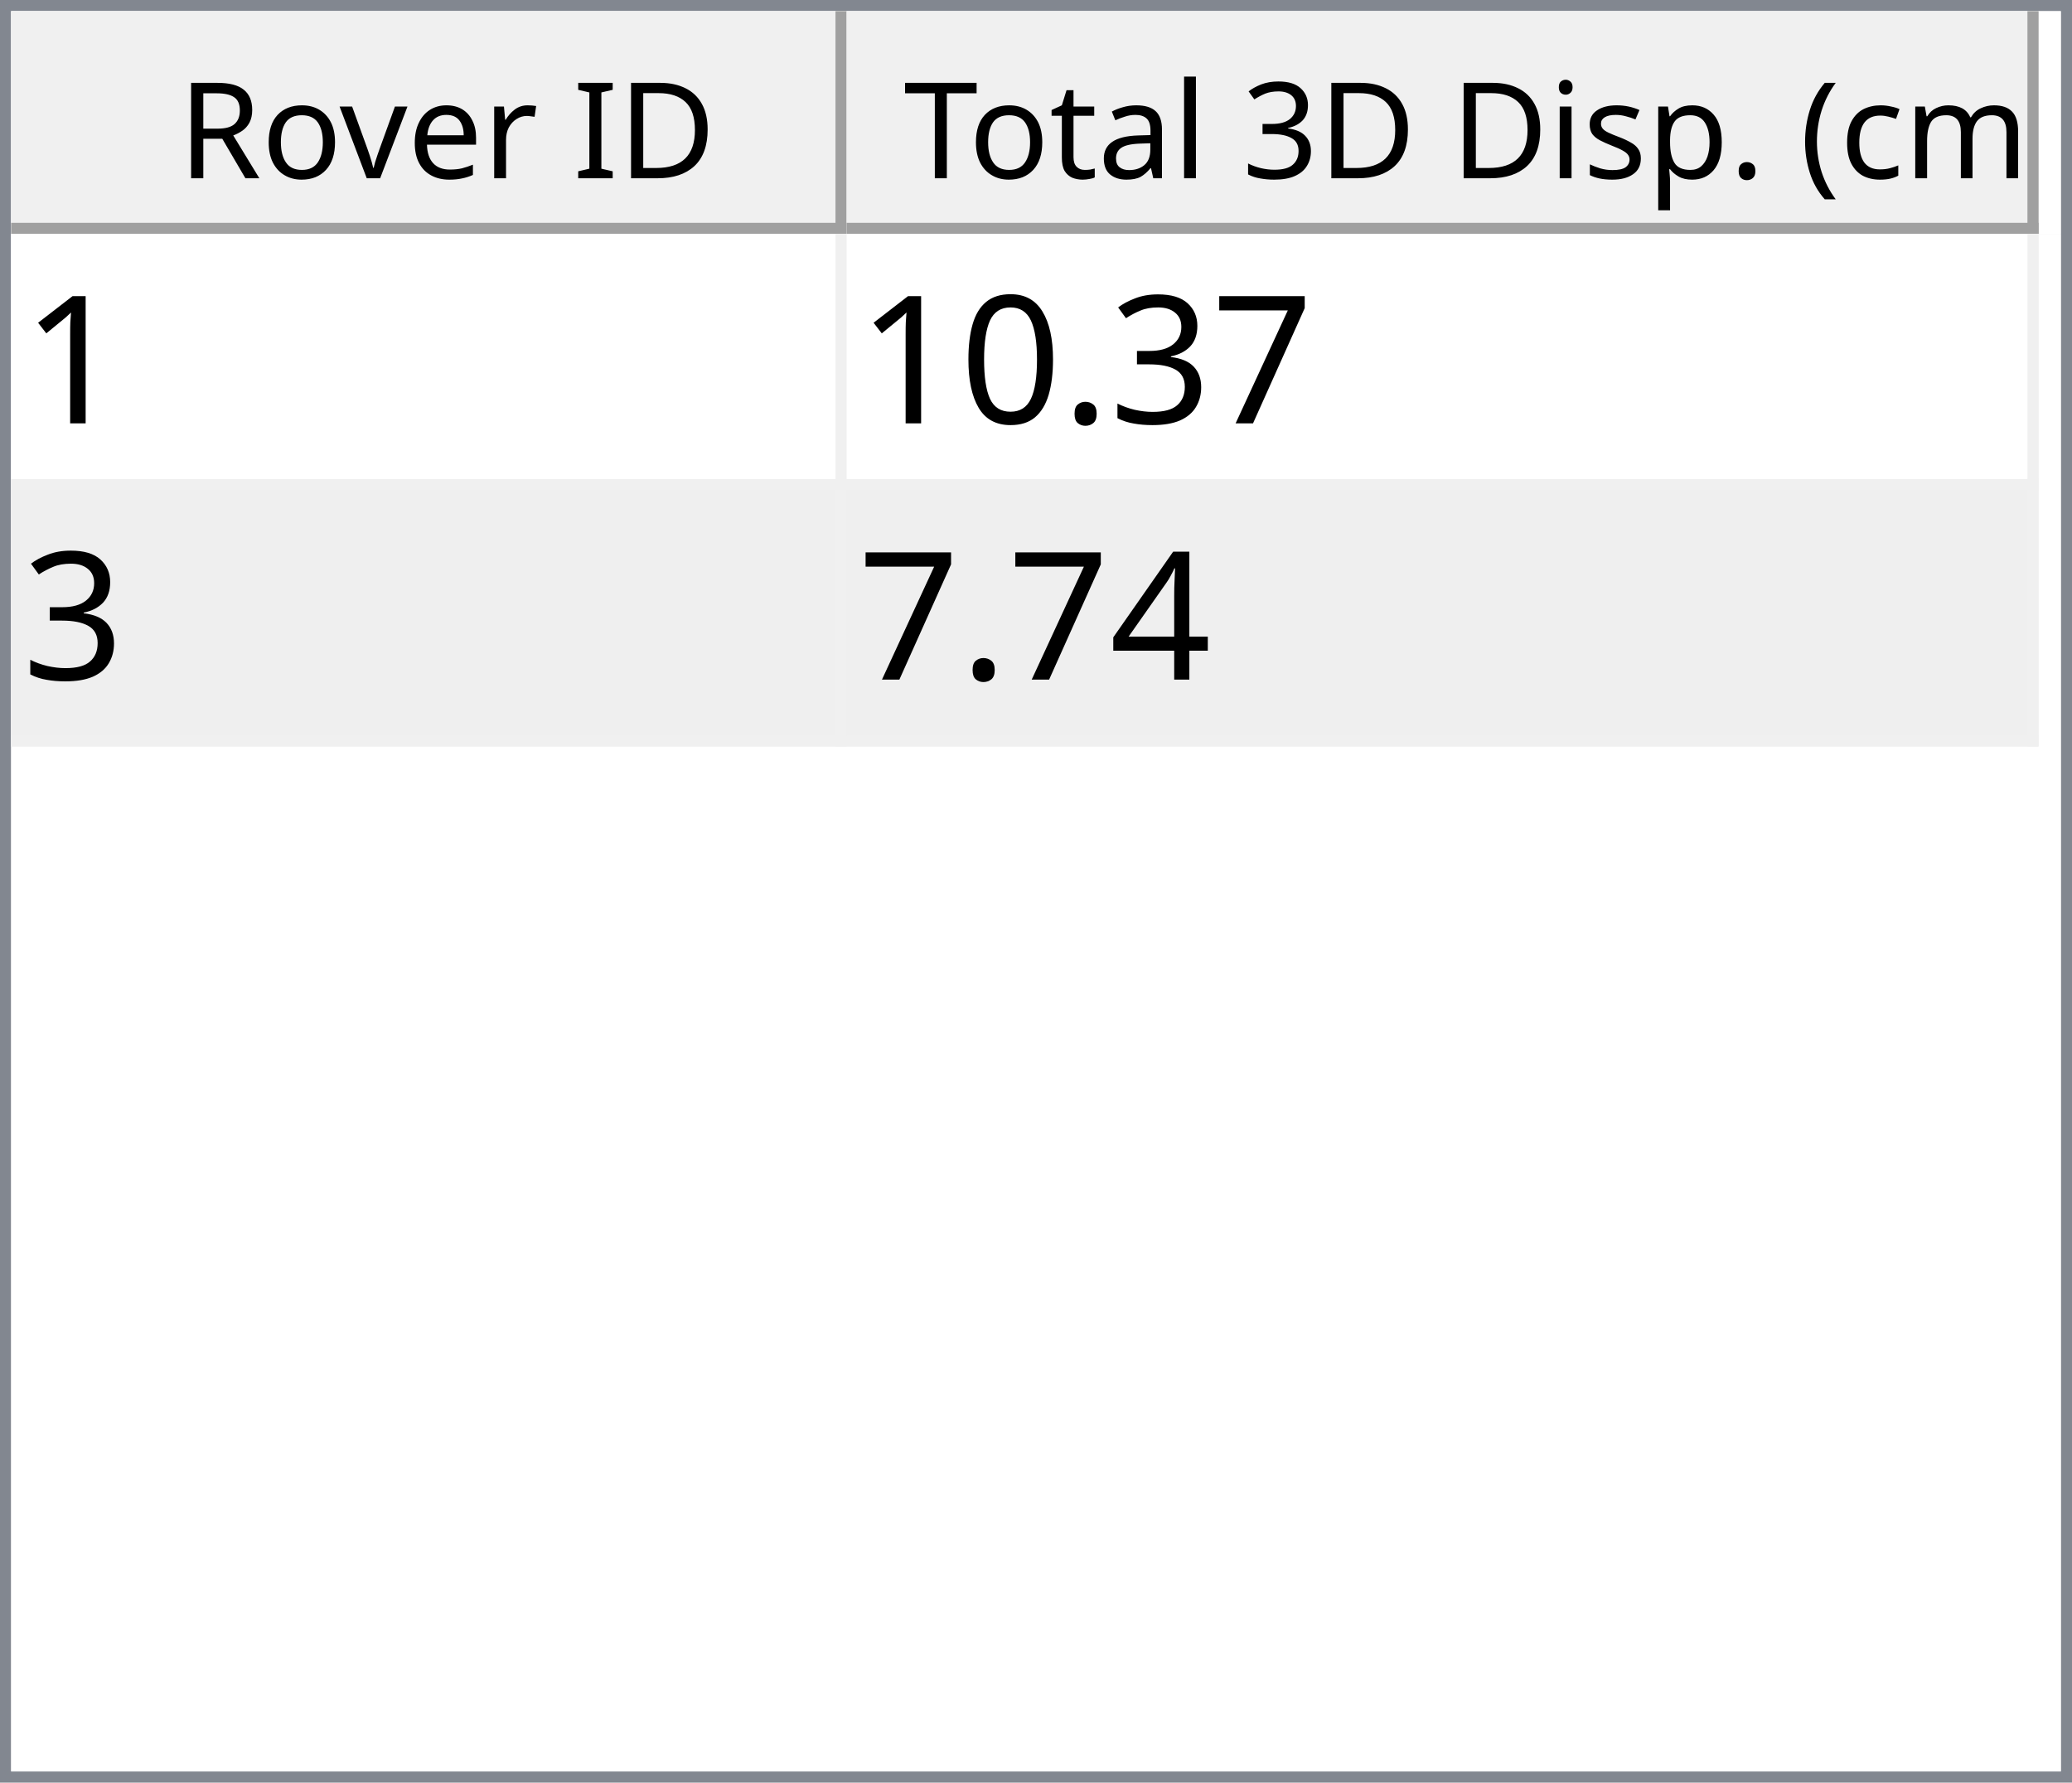
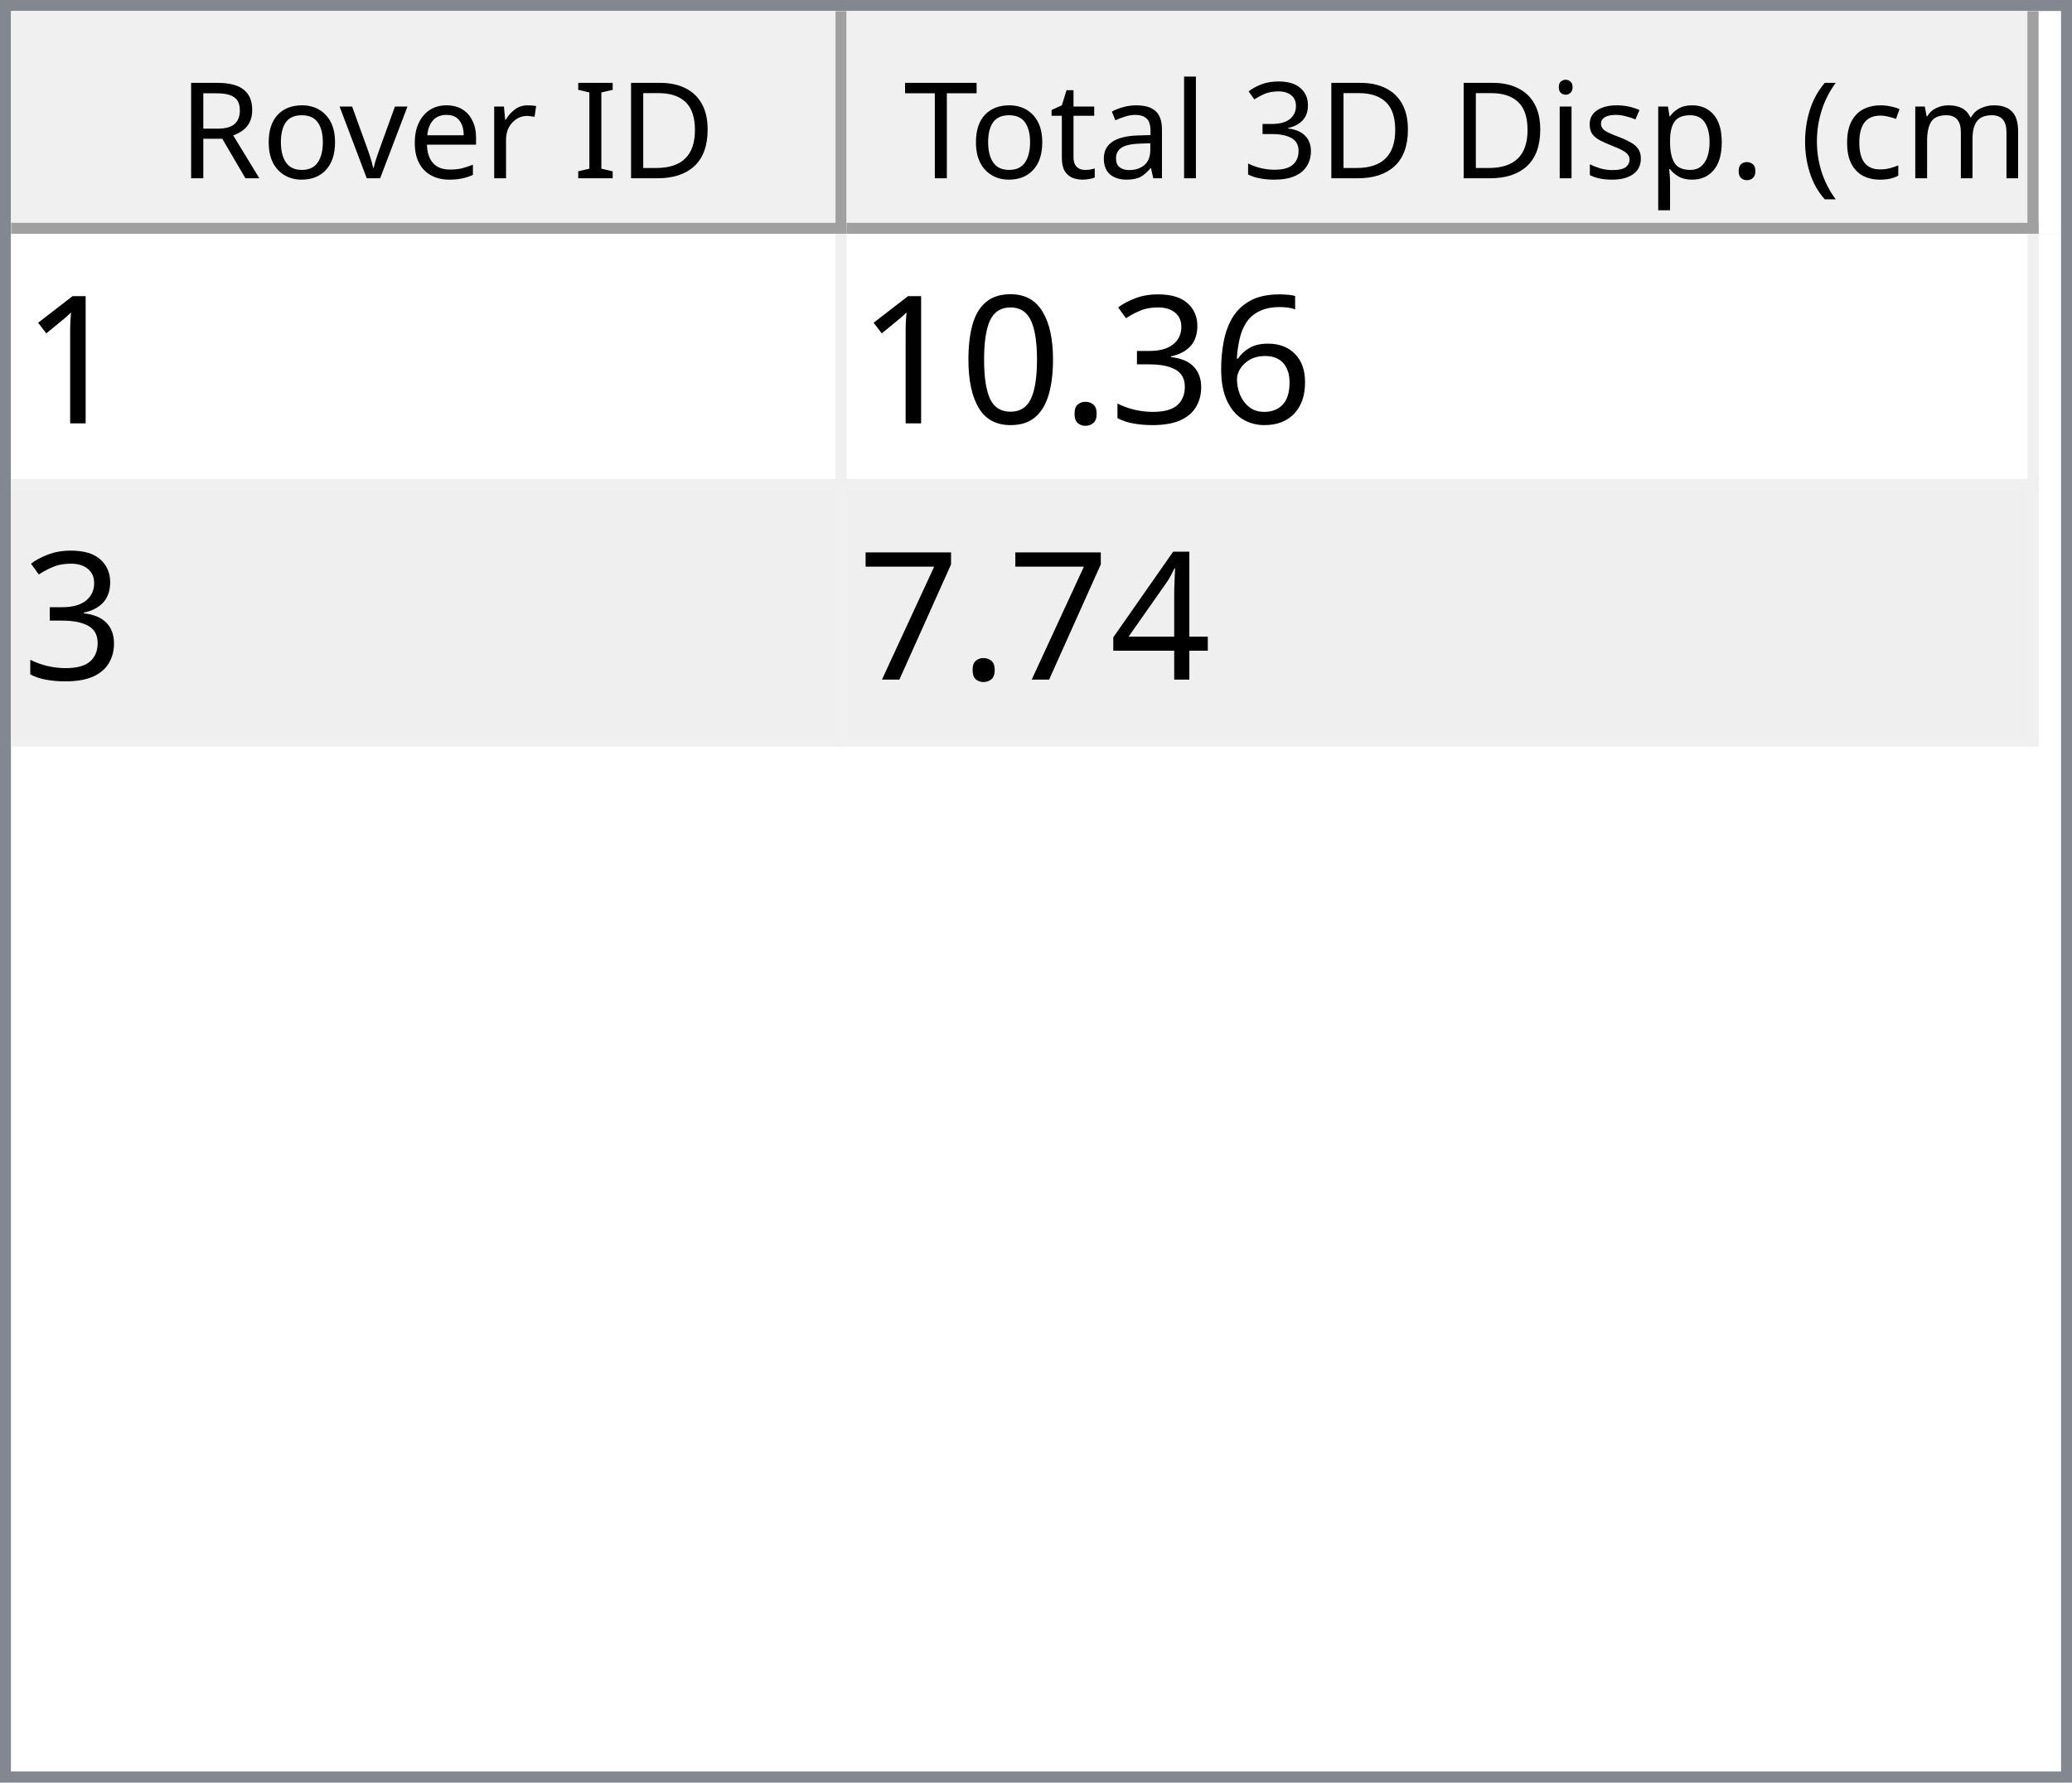
<svg xmlns="http://www.w3.org/2000/svg" style="fill-opacity:1; color-rendering:auto; color-interpolation:auto; text-rendering:auto; stroke:black; stroke-linecap:square; stroke-miterlimit:10; shape-rendering:auto; stroke-opacity:1; fill:black; stroke-dasharray:none; font-weight:normal; stroke-width:1; font-family:'Dialog'; font-style:normal; stroke-linejoin:miter; font-size:12px; stroke-dashoffset:0; image-rendering:auto;" width="186" height="160">
  <defs id="genericDefs" />
  <g>
    <defs id="defs1">
      <clipPath clipPathUnits="userSpaceOnUse" id="clipPath1">
        <path d="M0 0 L186 0 L186 160 L0 160 L0 0 Z" />
      </clipPath>
      <clipPath clipPathUnits="userSpaceOnUse" id="clipPath2">
        <path d="M0 0 L0 160 L186 160 L186 0 Z" />
      </clipPath>
      <clipPath clipPathUnits="userSpaceOnUse" id="clipPath3">
        <path d="M0 0 L0 20 L184 20 L184 0 Z" />
      </clipPath>
      <clipPath clipPathUnits="userSpaceOnUse" id="clipPath4">
        <path d="M0 0 L0 20 L75 20 L75 0 Z" />
      </clipPath>
      <clipPath clipPathUnits="userSpaceOnUse" id="clipPath5">
        <path d="M1 1 L1 19 L74 19 L74 1 Z" />
      </clipPath>
      <clipPath clipPathUnits="userSpaceOnUse" id="clipPath6">
        <path d="M0 0 L0 18 L73 18 L73 0 Z" />
      </clipPath>
      <clipPath clipPathUnits="userSpaceOnUse" id="clipPath7">
        <path d="M-0.5 -0.5 L-0.5 19.5 L74.5 19.5 L74.5 -0.5 Z" />
      </clipPath>
      <clipPath clipPathUnits="userSpaceOnUse" id="clipPath8">
        <path d="M0 0 L0 20 L107 20 L107 0 Z" />
      </clipPath>
      <clipPath clipPathUnits="userSpaceOnUse" id="clipPath9">
        <path d="M1 1 L1 19 L106 19 L106 1 Z" />
      </clipPath>
      <clipPath clipPathUnits="userSpaceOnUse" id="clipPath10">
        <path d="M0 0 L0 18 L105 18 L105 0 Z" />
      </clipPath>
      <clipPath clipPathUnits="userSpaceOnUse" id="clipPath11">
        <path d="M-0.5 -0.5 L-0.5 19.5 L106.5 19.5 L106.5 -0.5 Z" />
      </clipPath>
      <clipPath clipPathUnits="userSpaceOnUse" id="clipPath12">
        <path d="M0 0 L0 138 L184 138 L184 0 Z" />
      </clipPath>
      <clipPath clipPathUnits="userSpaceOnUse" id="clipPath13">
        <path d="M0 0 L0 46 L182 46 L182 0 Z" />
      </clipPath>
      <clipPath clipPathUnits="userSpaceOnUse" id="clipPath14">
        <path d="M-0.5 -0.5 L-0.5 45.5 L181.5 45.5 L181.5 -0.5 Z" />
      </clipPath>
      <clipPath clipPathUnits="userSpaceOnUse" id="clipPath15">
        <path d="M0 0 L0 22 L74 22 L74 0 Z" />
      </clipPath>
      <clipPath clipPathUnits="userSpaceOnUse" id="clipPath16">
        <path d="M0 0 L0 22 L106 22 L106 0 Z" />
      </clipPath>
      <font horiz-adv-x="64.551" id="font1">
        <font-face ascent="107.91" descent="25.098" units-per-em="100" style="font-style:normal; font-family:Segoe UI; font-weight:normal;" />
        <missing-glyph horiz-adv-x="64.551" d="M8.109 0 L8.109 68.266 L56.453 68.266 L56.453 0 L8.109 0 ZM15.328 7.234 L49.219 7.234 L49.219 61.031 L15.328 61.031 L15.328 7.234 Z" />
        <glyph unicode="D" horiz-adv-x="70.117" d="M9.188 0 L9.188 70.016 L28.516 70.016 Q65.531 70.016 65.531 35.891 Q65.531 19.672 55.25 9.836 Q44.969 0 27.734 0 L9.188 0 ZM17.391 62.594 L17.391 7.422 L27.828 7.422 Q41.609 7.422 49.273 14.797 Q56.938 22.172 56.938 35.688 Q56.938 62.594 28.328 62.594 L17.391 62.594 Z" />
        <glyph unicode="I" horiz-adv-x="26.611" d="M17.391 0 L9.188 0 L9.188 70.016 L17.391 70.016 L17.391 0 Z" />
        <glyph unicode=" " horiz-adv-x="27.393" d="" />
        <glyph unicode="r" horiz-adv-x="34.766" d="M34.188 41.891 Q32.078 43.5 28.125 43.5 Q23 43.5 19.555 38.672 Q16.109 33.844 16.109 25.484 L16.109 0 L8.109 0 L8.109 50 L16.109 50 L16.109 39.703 L16.312 39.703 Q18.016 44.969 21.531 47.922 Q25.047 50.875 29.391 50.875 Q32.516 50.875 34.188 50.203 L34.188 41.891 Z" />
        <glyph unicode="e" horiz-adv-x="52.295" d="M48.297 23 L12.984 23 Q13.188 14.656 17.484 10.109 Q21.781 5.562 29.297 5.562 Q37.75 5.562 44.828 11.141 L44.828 3.609 Q38.234 -1.172 27.391 -1.172 Q16.797 -1.172 10.742 5.641 Q4.688 12.453 4.688 24.812 Q4.688 36.469 11.305 43.82 Q17.922 51.172 27.734 51.172 Q37.547 51.172 42.922 44.828 Q48.297 38.484 48.297 27.203 L48.297 23 ZM40.094 29.781 Q40.047 36.719 36.75 40.578 Q33.453 44.438 27.594 44.438 Q21.922 44.438 17.969 40.383 Q14.016 36.328 13.094 29.781 L40.094 29.781 Z" />
        <glyph unicode="v" horiz-adv-x="47.9" d="M47.406 50 L27.484 0 L19.625 0 L0.688 50 L9.469 50 L22.172 13.672 Q23.578 9.672 23.922 6.688 L24.125 6.688 Q24.609 10.453 25.688 13.484 L38.969 50 L47.406 50 Z" />
        <glyph unicode="o" horiz-adv-x="58.594" d="M29 -1.172 Q17.922 -1.172 11.305 5.836 Q4.688 12.844 4.688 24.422 Q4.688 37.016 11.57 44.094 Q18.453 51.172 30.172 51.172 Q41.359 51.172 47.633 44.289 Q53.906 37.406 53.906 25.203 Q53.906 13.234 47.141 6.031 Q40.375 -1.172 29 -1.172 ZM29.594 44.438 Q21.875 44.438 17.383 39.188 Q12.891 33.938 12.891 24.703 Q12.891 15.828 17.43 10.695 Q21.969 5.562 29.594 5.562 Q37.359 5.562 41.531 10.594 Q45.703 15.625 45.703 24.906 Q45.703 34.281 41.531 39.359 Q37.359 44.438 29.594 44.438 Z" />
        <glyph unicode="R" horiz-adv-x="59.814" d="M59.375 0 L49.609 0 L37.891 19.625 Q36.281 22.359 34.766 24.289 Q33.25 26.219 31.664 27.438 Q30.078 28.656 28.25 29.219 Q26.422 29.781 24.125 29.781 L17.391 29.781 L17.391 0 L9.188 0 L9.188 70.016 L30.078 70.016 Q34.672 70.016 38.555 68.867 Q42.438 67.719 45.289 65.375 Q48.141 63.031 49.758 59.547 Q51.375 56.062 51.375 51.375 Q51.375 47.703 50.273 44.656 Q49.172 41.609 47.148 39.211 Q45.125 36.812 42.266 35.133 Q39.406 33.453 35.844 32.516 L35.844 32.328 Q37.594 31.547 38.891 30.547 Q40.188 29.547 41.359 28.18 Q42.531 26.812 43.68 25.078 Q44.828 23.344 46.234 21.047 L59.375 0 ZM17.391 62.594 L17.391 37.203 L28.516 37.203 Q31.594 37.203 34.203 38.133 Q36.812 39.062 38.719 40.797 Q40.625 42.531 41.703 45.047 Q42.781 47.562 42.781 50.688 Q42.781 56.297 39.141 59.445 Q35.5 62.594 28.609 62.594 L17.391 62.594 Z" />
        <glyph unicode=")" horiz-adv-x="30.176" d="M8.297 -15.922 L1.172 -15.922 Q16.406 2.344 16.406 26.812 Q16.406 51.469 1.078 70.016 L8.297 70.016 Q23.531 52.156 23.531 26.703 Q23.531 1.375 8.297 -15.922 Z" />
        <glyph unicode="m" horiz-adv-x="86.133" d="M79.109 0 L71.094 0 L71.094 28.719 Q71.094 37.016 68.531 40.727 Q65.969 44.438 59.906 44.438 Q54.781 44.438 51.195 39.75 Q47.609 35.062 47.609 28.516 L47.609 0 L39.594 0 L39.594 29.688 Q39.594 44.438 28.219 44.438 Q22.953 44.438 19.531 40.016 Q16.109 35.594 16.109 28.516 L16.109 0 L8.109 0 L8.109 50 L16.109 50 L16.109 42.094 L16.312 42.094 Q21.625 51.172 31.844 51.172 Q36.969 51.172 40.773 48.312 Q44.578 45.453 46 40.828 Q51.562 51.172 62.594 51.172 Q79.109 51.172 79.109 30.812 L79.109 0 Z" />
        <glyph unicode="c" horiz-adv-x="46.191" d="M42.188 2.297 Q36.422 -1.172 28.516 -1.172 Q17.828 -1.172 11.258 5.789 Q4.688 12.75 4.688 23.828 Q4.688 36.188 11.766 43.68 Q18.844 51.172 30.672 51.172 Q37.25 51.172 42.281 48.734 L42.281 40.531 Q36.719 44.438 30.375 44.438 Q22.703 44.438 17.797 38.945 Q12.891 33.453 12.891 24.516 Q12.891 15.719 17.508 10.641 Q22.125 5.562 29.891 5.562 Q36.422 5.562 42.188 9.906 L42.188 2.297 Z" />
        <glyph unicode="(" horiz-adv-x="30.176" d="M29.109 -15.922 L21.969 -15.922 Q6.844 1.375 6.844 26.703 Q6.844 52.156 21.969 70.016 L29.203 70.016 Q13.875 51.469 13.875 26.812 Q13.875 2.344 29.109 -15.922 Z" />
        <glyph unicode="." horiz-adv-x="21.68" d="M10.891 -1.078 Q8.641 -1.078 7.055 0.539 Q5.469 2.156 5.469 4.391 Q5.469 6.641 7.055 8.273 Q8.641 9.906 10.891 9.906 Q13.188 9.906 14.797 8.273 Q16.406 6.641 16.406 4.391 Q16.406 2.156 14.797 0.539 Q13.188 -1.078 10.891 -1.078 Z" />
        <glyph unicode="p" horiz-adv-x="58.789" d="M16.312 7.234 L16.109 7.234 L16.109 -23 L8.109 -23 L8.109 50 L16.109 50 L16.109 41.219 L16.312 41.219 Q22.219 51.172 33.594 51.172 Q43.266 51.172 48.688 44.461 Q54.109 37.75 54.109 26.469 Q54.109 13.922 48 6.375 Q41.891 -1.172 31.297 -1.172 Q21.578 -1.172 16.312 7.234 ZM16.109 27.391 L16.109 20.406 Q16.109 14.203 20.141 9.883 Q24.172 5.562 30.375 5.562 Q37.641 5.562 41.773 11.133 Q45.906 16.703 45.906 26.609 Q45.906 34.969 42.047 39.703 Q38.188 44.438 31.594 44.438 Q24.609 44.438 20.359 39.578 Q16.109 34.719 16.109 27.391 Z" />
        <glyph unicode="s" horiz-adv-x="42.432" d="M5.078 1.812 L5.078 10.406 Q11.625 5.562 19.484 5.562 Q30.031 5.562 30.031 12.594 Q30.031 14.594 29.125 15.992 Q28.219 17.391 26.68 18.461 Q25.141 19.531 23.07 20.383 Q21 21.234 18.609 22.172 Q15.281 23.484 12.766 24.828 Q10.25 26.172 8.57 27.859 Q6.891 29.547 6.031 31.695 Q5.172 33.844 5.172 36.719 Q5.172 40.234 6.789 42.945 Q8.406 45.656 11.086 47.484 Q13.766 49.312 17.211 50.242 Q20.656 51.172 24.312 51.172 Q30.812 51.172 35.938 48.922 L35.938 40.828 Q30.422 44.438 23.25 44.438 Q21 44.438 19.195 43.922 Q17.391 43.406 16.094 42.477 Q14.797 41.547 14.086 40.258 Q13.375 38.969 13.375 37.406 Q13.375 35.453 14.086 34.133 Q14.797 32.812 16.164 31.789 Q17.531 30.766 19.484 29.938 Q21.438 29.109 23.922 28.125 Q27.25 26.859 29.883 25.516 Q32.516 24.172 34.375 22.484 Q36.234 20.797 37.234 18.602 Q38.234 16.406 38.234 13.375 Q38.234 9.672 36.602 6.938 Q34.969 4.203 32.234 2.398 Q29.5 0.594 25.93 -0.289 Q22.359 -1.172 18.453 -1.172 Q10.75 -1.172 5.078 1.812 Z" />
        <glyph unicode="i" horiz-adv-x="24.219" d="M12.203 62.703 Q10.062 62.703 8.547 64.164 Q7.031 65.625 7.031 67.875 Q7.031 70.125 8.547 71.609 Q10.062 73.094 12.203 73.094 Q14.406 73.094 15.945 71.609 Q17.484 70.125 17.484 67.875 Q17.484 65.719 15.945 64.211 Q14.406 62.703 12.203 62.703 ZM16.109 0 L8.109 0 L8.109 50 L16.109 50 L16.109 0 Z" />
        <glyph unicode="3" horiz-adv-x="53.906" d="M46.531 19.828 Q46.531 15.094 44.75 11.211 Q42.969 7.328 39.719 4.57 Q36.469 1.812 31.93 0.297 Q27.391 -1.219 21.922 -1.219 Q11.922 -1.219 6 2.594 L6 11.188 Q13.094 5.609 22.219 5.609 Q25.875 5.609 28.828 6.539 Q31.781 7.469 33.906 9.227 Q36.031 10.984 37.18 13.477 Q38.328 15.969 38.328 19.094 Q38.328 32.812 18.797 32.812 L12.984 32.812 L12.984 39.594 L18.5 39.594 Q35.797 39.594 35.797 52.484 Q35.797 64.406 22.609 64.406 Q15.188 64.406 8.688 59.422 L8.688 67.188 Q15.375 71.188 24.609 71.188 Q29 71.188 32.57 69.969 Q36.141 68.75 38.68 66.555 Q41.219 64.359 42.609 61.281 Q44 58.203 44 54.5 Q44 40.672 30.031 36.719 L30.031 36.531 Q33.594 36.141 36.625 34.797 Q39.656 33.453 41.852 31.305 Q44.047 29.156 45.289 26.25 Q46.531 23.344 46.531 19.828 Z" />
        <glyph unicode="l" horiz-adv-x="24.219" d="M16.109 0 L8.109 0 L8.109 74.031 L16.109 74.031 L16.109 0 Z" />
        <glyph unicode="a" horiz-adv-x="50.879" d="M43.891 0 L35.891 0 L35.891 7.812 L35.688 7.812 Q30.469 -1.172 20.312 -1.172 Q12.844 -1.172 8.617 2.781 Q4.391 6.734 4.391 13.281 Q4.391 27.297 20.906 29.594 L35.891 31.688 Q35.891 44.438 25.594 44.438 Q16.547 44.438 9.281 38.281 L9.281 46.484 Q16.656 51.172 26.266 51.172 Q43.891 51.172 43.891 32.516 L43.891 0 ZM35.891 25.297 L23.828 23.641 Q18.266 22.859 15.43 20.875 Q12.594 18.891 12.594 13.875 Q12.594 10.203 15.211 7.883 Q17.828 5.562 22.172 5.562 Q28.125 5.562 32.008 9.742 Q35.891 13.922 35.891 20.312 L35.891 25.297 Z" />
        <glyph unicode="t" horiz-adv-x="33.887" d="M31.297 0.484 Q28.469 -1.078 23.828 -1.078 Q10.688 -1.078 10.688 13.578 L10.688 43.172 L2.094 43.172 L2.094 50 L10.688 50 L10.688 62.203 L18.703 64.797 L18.703 50 L31.297 50 L31.297 43.172 L18.703 43.172 L18.703 14.984 Q18.703 9.969 20.414 7.82 Q22.125 5.672 26.078 5.672 Q29.109 5.672 31.297 7.328 L31.297 0.484 Z" />
        <glyph unicode="T" horiz-adv-x="52.393" d="M50.594 62.594 L30.375 62.594 L30.375 0 L22.172 0 L22.172 62.594 L2 62.594 L2 70.016 L50.594 70.016 L50.594 62.594 Z" />
      </font>
      <font horiz-adv-x="75.0" id="font2">
        <font-face ascent="100.537" descent="21.973" units-per-em="100" style="font-style:normal; font-family:sans-serif; font-weight:normal;" />
        <missing-glyph horiz-adv-x="75.0" d="M12.5 0 L12.5 62.5 L62.5 62.5 L62.5 0 L12.5 0 ZM14.062 1.562 L60.938 1.562 L60.938 60.938 L14.062 60.938 L14.062 1.562 Z" />
        <glyph unicode="1" horiz-adv-x="55.615" d="M37.25 0 L28.469 0 L28.469 56 Q25.297 52.984 20.141 49.953 Q14.984 46.922 10.891 45.406 L10.891 53.906 Q18.266 57.375 23.781 62.305 Q29.297 67.234 31.594 71.875 L37.25 71.875 L37.25 0 Z" />
-         <glyph unicode="7" horiz-adv-x="55.615" d="M4.734 62.203 L4.734 70.656 L51.078 70.656 L51.078 63.812 Q44.234 56.547 37.523 44.484 Q30.812 32.422 27.156 19.672 Q24.516 10.688 23.781 0 L14.75 0 Q14.891 8.453 18.062 20.414 Q21.234 32.375 27.172 43.484 Q33.109 54.594 39.797 62.203 L4.734 62.203 Z" />
+         <glyph unicode="6" horiz-adv-x="55.615" d="M49.75 54.047 L41.016 53.375 Q39.844 58.547 37.703 60.891 Q34.125 64.656 28.906 64.656 Q24.703 64.656 21.531 62.312 Q17.391 59.281 14.992 53.469 Q12.594 47.656 12.5 36.922 Q15.672 41.75 20.266 44.094 Q24.859 46.438 29.891 46.438 Q38.672 46.438 44.852 39.969 Q51.031 33.5 51.031 23.25 Q51.031 16.5 48.125 10.719 Q45.219 4.938 40.141 1.859 Q35.062 -1.219 28.609 -1.219 Q17.625 -1.219 10.695 6.859 Q3.766 14.938 3.766 33.5 Q3.766 54.25 11.422 63.672 Q18.109 71.875 29.438 71.875 Q37.891 71.875 43.289 67.141 Q48.688 62.406 49.75 54.047 ZM13.875 23.188 Q13.875 18.656 15.797 14.508 Q17.719 10.359 21.188 8.18 Q24.656 6 28.469 6 Q34.031 6 38.039 10.492 Q42.047 14.984 42.047 22.703 Q42.047 30.125 38.086 34.398 Q34.125 38.672 28.125 38.672 Q22.172 38.672 18.023 34.398 Q13.875 30.125 13.875 23.188 Z" />
        <glyph unicode="3" horiz-adv-x="55.615" d="M4.203 18.891 L12.984 20.062 Q14.5 12.594 18.141 9.297 Q21.781 6 27 6 Q33.203 6 37.477 10.297 Q41.75 14.594 41.75 20.953 Q41.75 27 37.797 30.93 Q33.844 34.859 27.734 34.859 Q25.25 34.859 21.531 33.891 L22.516 41.609 Q23.391 41.5 23.922 41.5 Q29.547 41.5 34.039 44.43 Q38.531 47.359 38.531 53.469 Q38.531 58.297 35.258 61.477 Q31.984 64.656 26.812 64.656 Q21.688 64.656 18.266 61.43 Q14.844 58.203 13.875 51.766 L5.078 53.328 Q6.688 62.156 12.398 67.016 Q18.109 71.875 26.609 71.875 Q32.469 71.875 37.398 69.359 Q42.328 66.844 44.945 62.5 Q47.562 58.156 47.562 53.266 Q47.562 48.641 45.07 44.828 Q42.578 41.016 37.703 38.766 Q44.047 37.312 47.562 32.695 Q51.078 28.078 51.078 21.141 Q51.078 11.766 44.242 5.25 Q37.406 -1.266 26.953 -1.266 Q17.531 -1.266 11.305 4.352 Q5.078 9.969 4.203 18.891 Z" />
        <glyph unicode="." horiz-adv-x="27.783" d="M9.078 0 L9.078 10.016 L19.094 10.016 L19.094 0 L9.078 0 Z" />
        <glyph unicode="0" horiz-adv-x="55.615" d="M4.156 35.297 Q4.156 48 6.766 55.742 Q9.375 63.484 14.523 67.68 Q19.672 71.875 27.484 71.875 Q33.25 71.875 37.594 69.555 Q41.938 67.234 44.773 62.867 Q47.609 58.5 49.219 52.227 Q50.828 45.953 50.828 35.297 Q50.828 22.703 48.242 14.969 Q45.656 7.234 40.508 3.008 Q35.359 -1.219 27.484 -1.219 Q17.141 -1.219 11.234 6.203 Q4.156 15.141 4.156 35.297 ZM13.188 35.297 Q13.188 17.672 17.312 11.836 Q21.438 6 27.484 6 Q33.547 6 37.672 11.859 Q41.797 17.719 41.797 35.297 Q41.797 52.984 37.672 58.789 Q33.547 64.594 27.391 64.594 Q21.344 64.594 17.719 59.469 Q13.188 52.938 13.188 35.297 Z" />
        <glyph unicode="4" horiz-adv-x="55.615" d="M32.328 0 L32.328 17.141 L1.266 17.141 L1.266 25.203 L33.938 71.578 L41.109 71.578 L41.109 25.203 L50.781 25.203 L50.781 17.141 L41.109 17.141 L41.109 0 L32.328 0 ZM32.328 25.203 L32.328 57.469 L9.906 25.203 L32.328 25.203 Z" />
+         <glyph unicode="7" horiz-adv-x="55.615" d="M4.734 62.203 L4.734 70.656 L51.078 70.656 L51.078 63.812 Q44.234 56.547 37.523 44.484 Q30.812 32.422 27.156 19.672 Q24.516 10.688 23.781 0 L14.75 0 Q14.891 8.453 18.062 20.414 Q21.234 32.375 27.172 43.484 Q33.109 54.594 39.797 62.203 L4.734 62.203 Z" />
      </font>
    </defs>
    <g style="fill:white; stroke:white;">
      <rect x="0" y="0" width="186" style="clip-path:url(#clipPath1); stroke:none;" height="160" />
    </g>
    <g style="fill:white; text-rendering:optimizeSpeed; color-rendering:optimizeSpeed; image-rendering:optimizeSpeed; shape-rendering:crispEdges; stroke:white; color-interpolation:sRGB;">
      <rect x="0" width="186" height="160" y="0" style="stroke:none;" />
      <path style="stroke:none;" d="M0 160 L186 160 L186 0 L0 0 Z" />
    </g>
    <g style="fill:rgb(240,240,240); font-family:'Segoe UI'; stroke:rgb(240,240,240);">
      <rect x="0" y="0" width="186" style="clip-path:url(#clipPath2); stroke:none;" height="160" />
    </g>
    <g style="fill:rgb(130,135,144); font-family:'Segoe UI'; stroke:rgb(130,135,144);">
      <path d="M0 0 L186 0 L186 160 L0 160 L0 0 ZM1 1 L185 1 L185 159 L1 159 L1 1 Z" style="fill-rule:evenodd; clip-path:url(#clipPath2); stroke:none;" />
    </g>
    <g style="fill:white; font-family:'Segoe UI'; stroke:white;" transform="translate(1,1)">
      <rect x="0" y="0" width="184" style="clip-path:url(#clipPath3); stroke:none;" height="20" />
    </g>
    <g style="fill:rgb(240,240,240); font-family:'Segoe UI'; stroke:rgb(240,240,240);" transform="translate(1,1)">
      <rect x="0" y="0" width="75" style="clip-path:url(#clipPath4); stroke:none;" height="20" />
    </g>
    <g style="font-family:'Segoe UI';" transform="translate(2,2)">
      <text x="14" xml:space="preserve" y="14" style="clip-path:url(#clipPath6); stroke:none;">Rover ID</text>
    </g>
    <g style="fill:rgb(160,160,160); font-family:'Segoe UI'; stroke:rgb(160,160,160); stroke-linejoin:bevel;" transform="translate(1.5,1.5)">
      <line x1="74" x2="74" y1="0" style="fill:none; clip-path:url(#clipPath7);" y2="19" />
    </g>
    <g style="fill:rgb(160,160,160); font-family:'Segoe UI'; stroke:rgb(160,160,160); stroke-linejoin:bevel;" transform="matrix(1,0,0,1,1,1) translate(0.5,0.5)">
      <line x1="0" x2="74" y1="19" style="fill:none; clip-path:url(#clipPath7);" y2="19" />
    </g>
    <g style="fill:rgb(240,240,240); font-family:'Segoe UI'; stroke:rgb(240,240,240);" transform="translate(76,1)">
      <rect x="0" y="0" width="107" style="clip-path:url(#clipPath8); stroke:none;" height="20" />
    </g>
    <g style="font-family:'Segoe UI';" transform="translate(77,2)">
      <text x="1" xml:space="preserve" y="14" style="clip-path:url(#clipPath10); stroke:none;"> Total 3D Disp. (cm)</text>
    </g>
    <g style="fill:rgb(160,160,160); font-family:'Segoe UI'; stroke:rgb(160,160,160); stroke-linejoin:bevel;" transform="translate(76.5,1.5)">
      <line x1="106" x2="106" y1="0" style="fill:none; clip-path:url(#clipPath11);" y2="19" />
    </g>
    <g style="fill:rgb(160,160,160); font-family:'Segoe UI'; stroke:rgb(160,160,160); stroke-linejoin:bevel;" transform="matrix(1,0,0,1,76,1) translate(0.5,0.5)">
      <line x1="0" x2="106" y1="19" style="fill:none; clip-path:url(#clipPath11);" y2="19" />
    </g>
    <g style="fill:white; font-family:'Segoe UI'; stroke:white;" transform="translate(1,21)">
      <rect x="0" y="0" width="184" style="clip-path:url(#clipPath12); stroke:none;" height="138" />
    </g>
    <g style="fill:rgb(240,240,240); font-size:16px; font-family:sans-serif; stroke:rgb(240,240,240);" transform="translate(1,21)">
      <rect x="0" y="0" width="182" style="clip-path:url(#clipPath13); stroke:none;" height="46" />
      <line transform="translate(0.5,0.5)" x1="0" x2="181" y1="22" style="clip-path:url(#clipPath14); fill:none; stroke-linejoin:bevel;" y2="22" />
    </g>
    <g transform="matrix(1,0,0,1,1,21) translate(0.5,0.5)" style="fill:rgb(240,240,240); font-size:16px; font-family:sans-serif; stroke:rgb(240,240,240); stroke-linejoin:bevel;">
      <line x1="0" x2="181" y1="45" style="fill:none; clip-path:url(#clipPath14);" y2="45" />
    </g>
    <g transform="matrix(1,0,0,1,1,21) translate(0.5,0.5)" style="fill:rgb(240,240,240); font-size:16px; font-family:sans-serif; stroke:rgb(240,240,240); stroke-linejoin:bevel;">
      <line x1="74" x2="74" y1="0" style="fill:none; clip-path:url(#clipPath14);" y2="45" />
    </g>
    <g transform="matrix(1,0,0,1,1,21) translate(0.5,0.5)" style="fill:rgb(240,240,240); font-size:16px; font-family:sans-serif; stroke:rgb(240,240,240); stroke-linejoin:bevel;">
      <line x1="181" x2="181" y1="0" style="fill:none; clip-path:url(#clipPath14);" y2="45" />
    </g>
    <g style="fill:white; font-size:16px; font-family:sans-serif; stroke:white;" transform="matrix(1,0,0,1,1,21)">
      <rect x="0" y="0" width="74" style="clip-path:url(#clipPath15); stroke:none;" height="22" />
      <text x="1" y="17" style="fill:black; clip-path:url(#clipPath15); stroke:none;" xml:space="preserve">1</text>
    </g>
    <g style="fill:white; font-size:16px; font-family:sans-serif; stroke:white;" transform="matrix(1,0,0,1,1,21) translate(75,0)">
      <rect x="0" y="0" width="106" style="clip-path:url(#clipPath16); stroke:none;" height="22" />
-       <text x="1" y="17" style="fill:black; clip-path:url(#clipPath16); stroke:none;" xml:space="preserve">10.37</text>
+       <text x="1" y="17" style="fill:black; clip-path:url(#clipPath16); stroke:none;" xml:space="preserve">10.36</text>
    </g>
    <g style="fill:rgb(239,239,239); font-size:16px; font-family:sans-serif; stroke:rgb(239,239,239);" transform="matrix(1,0,0,1,1,21) translate(0,23)">
      <rect x="0" y="0" width="74" style="clip-path:url(#clipPath15); stroke:none;" height="22" />
      <text x="1" y="17" style="fill:black; clip-path:url(#clipPath15); stroke:none;" xml:space="preserve">3</text>
    </g>
    <g style="fill:rgb(239,239,239); font-size:16px; font-family:sans-serif; stroke:rgb(239,239,239);" transform="matrix(1,0,0,1,1,21) translate(75,23)">
      <rect x="0" y="0" width="106" style="clip-path:url(#clipPath16); stroke:none;" height="22" />
      <text x="1" y="17" style="fill:black; clip-path:url(#clipPath16); stroke:none;" xml:space="preserve">7.74</text>
    </g>
  </g>
</svg>
